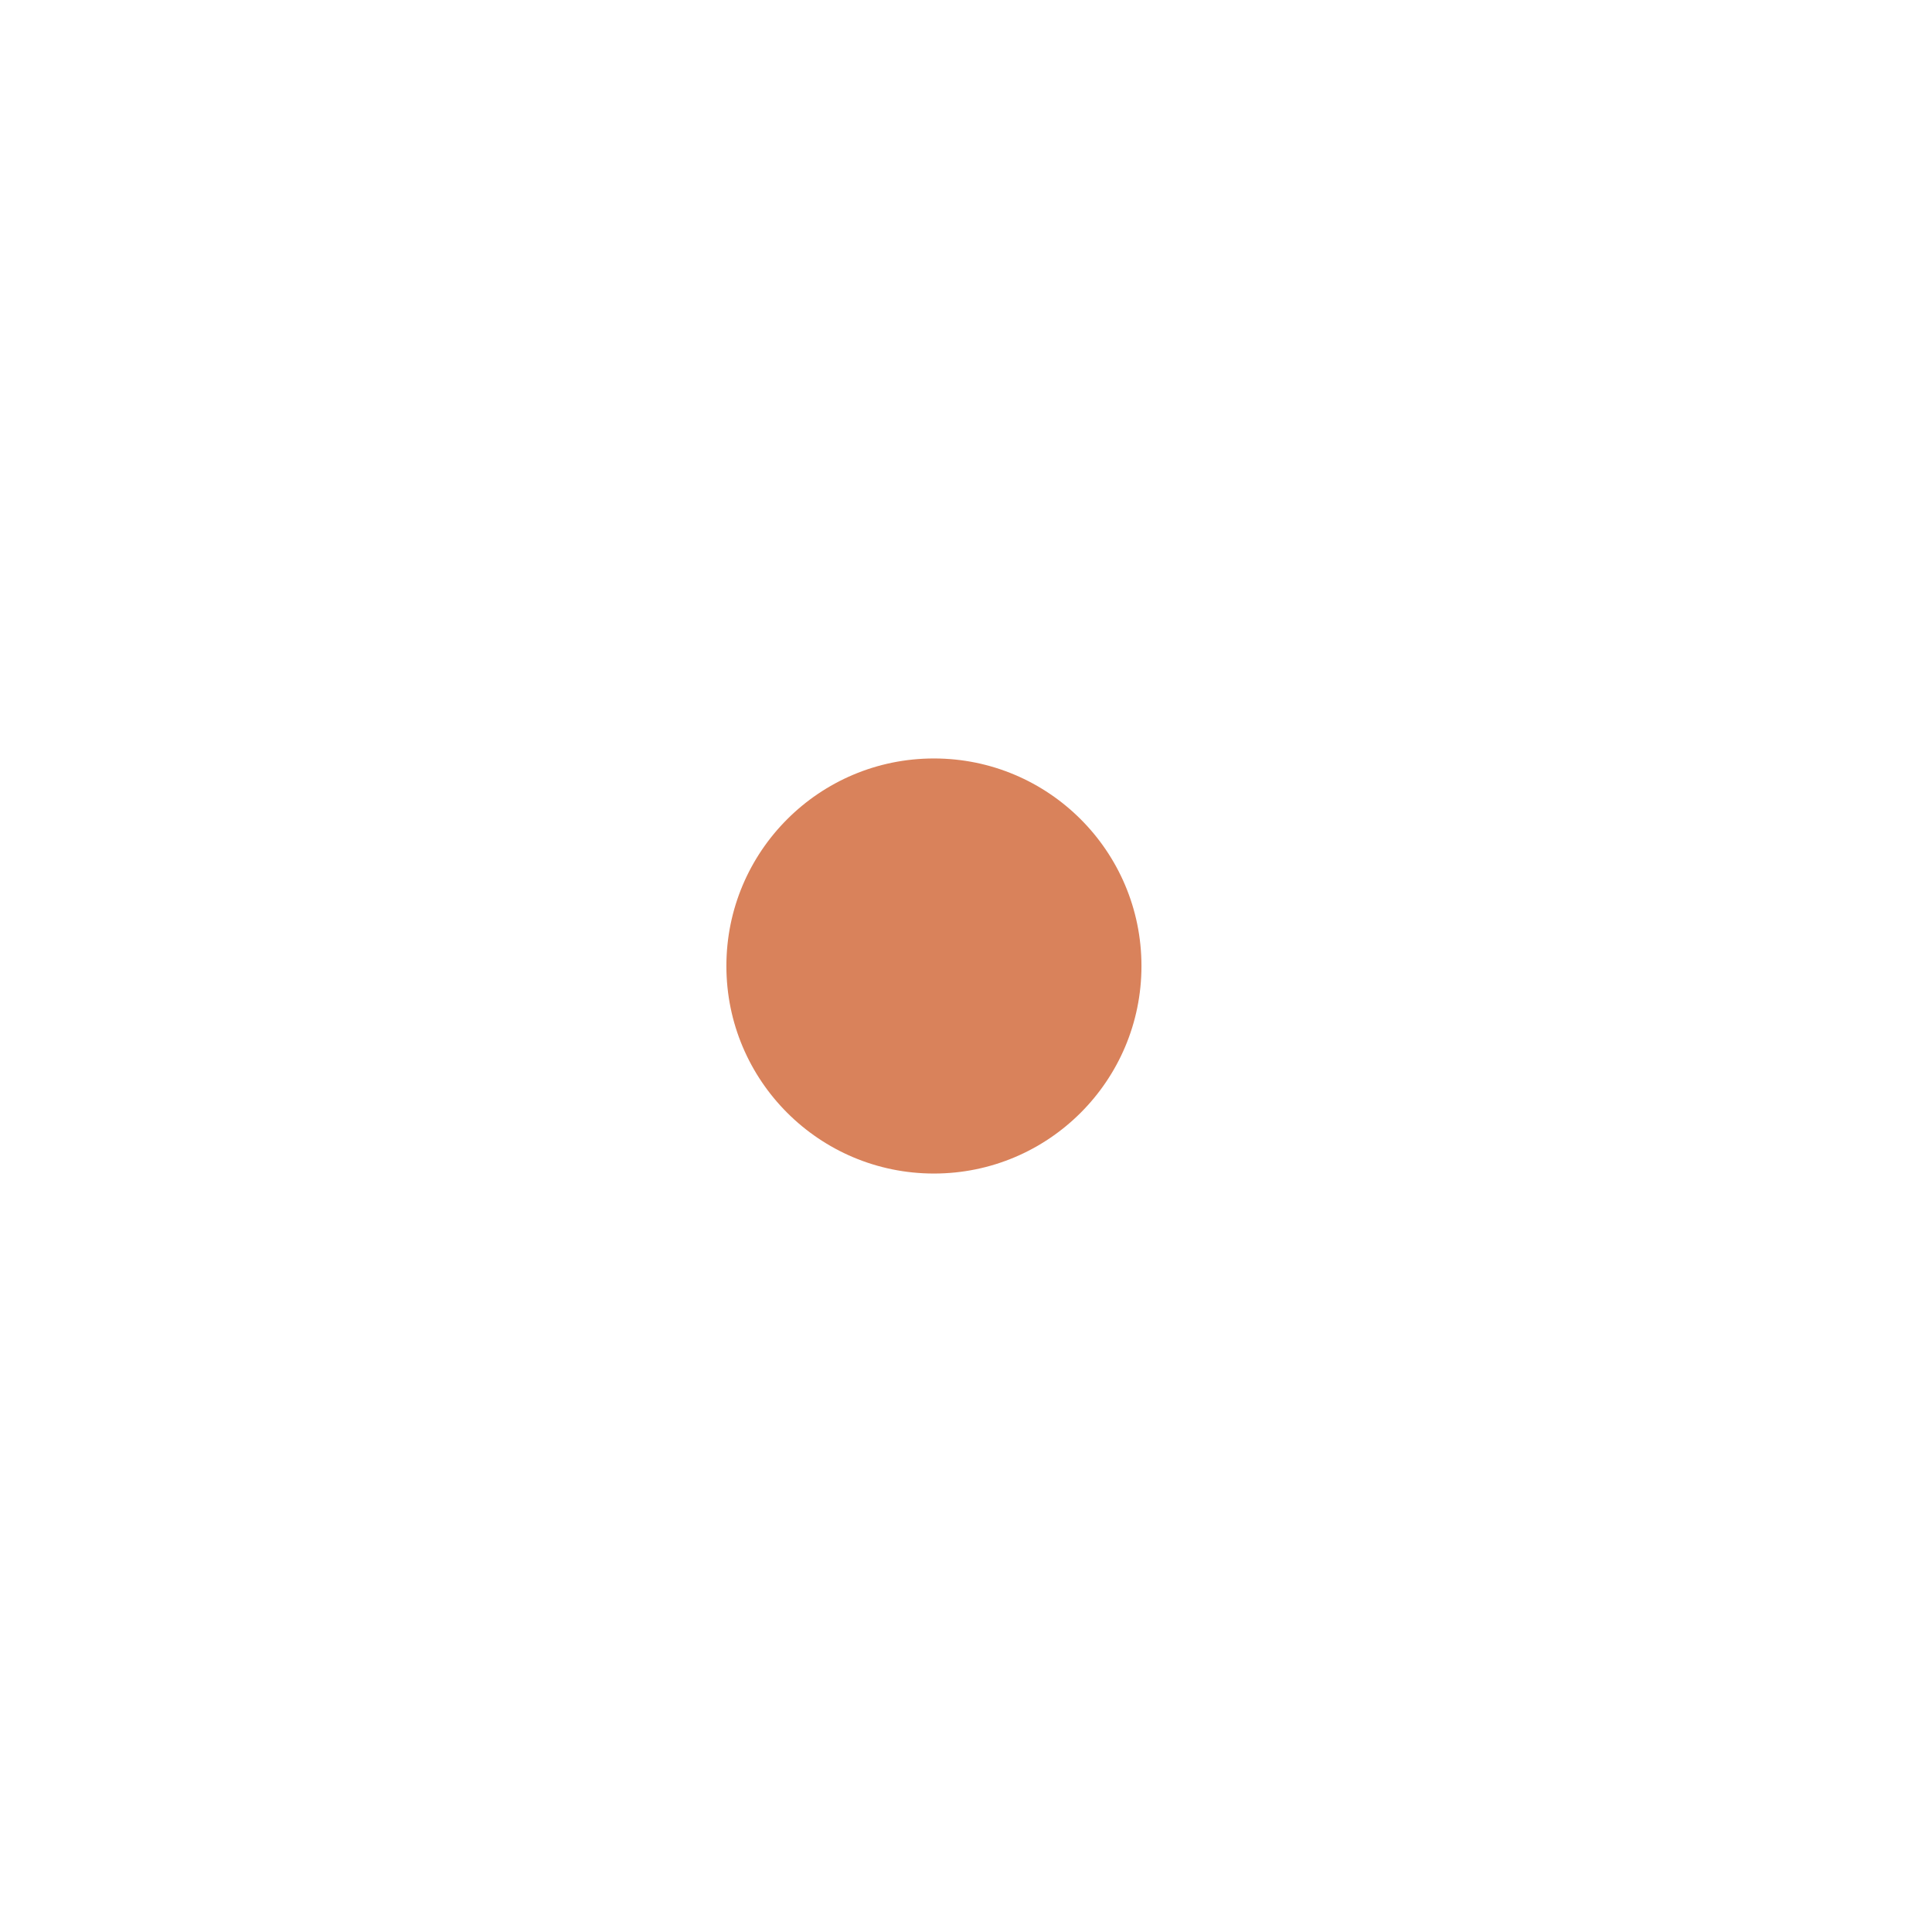
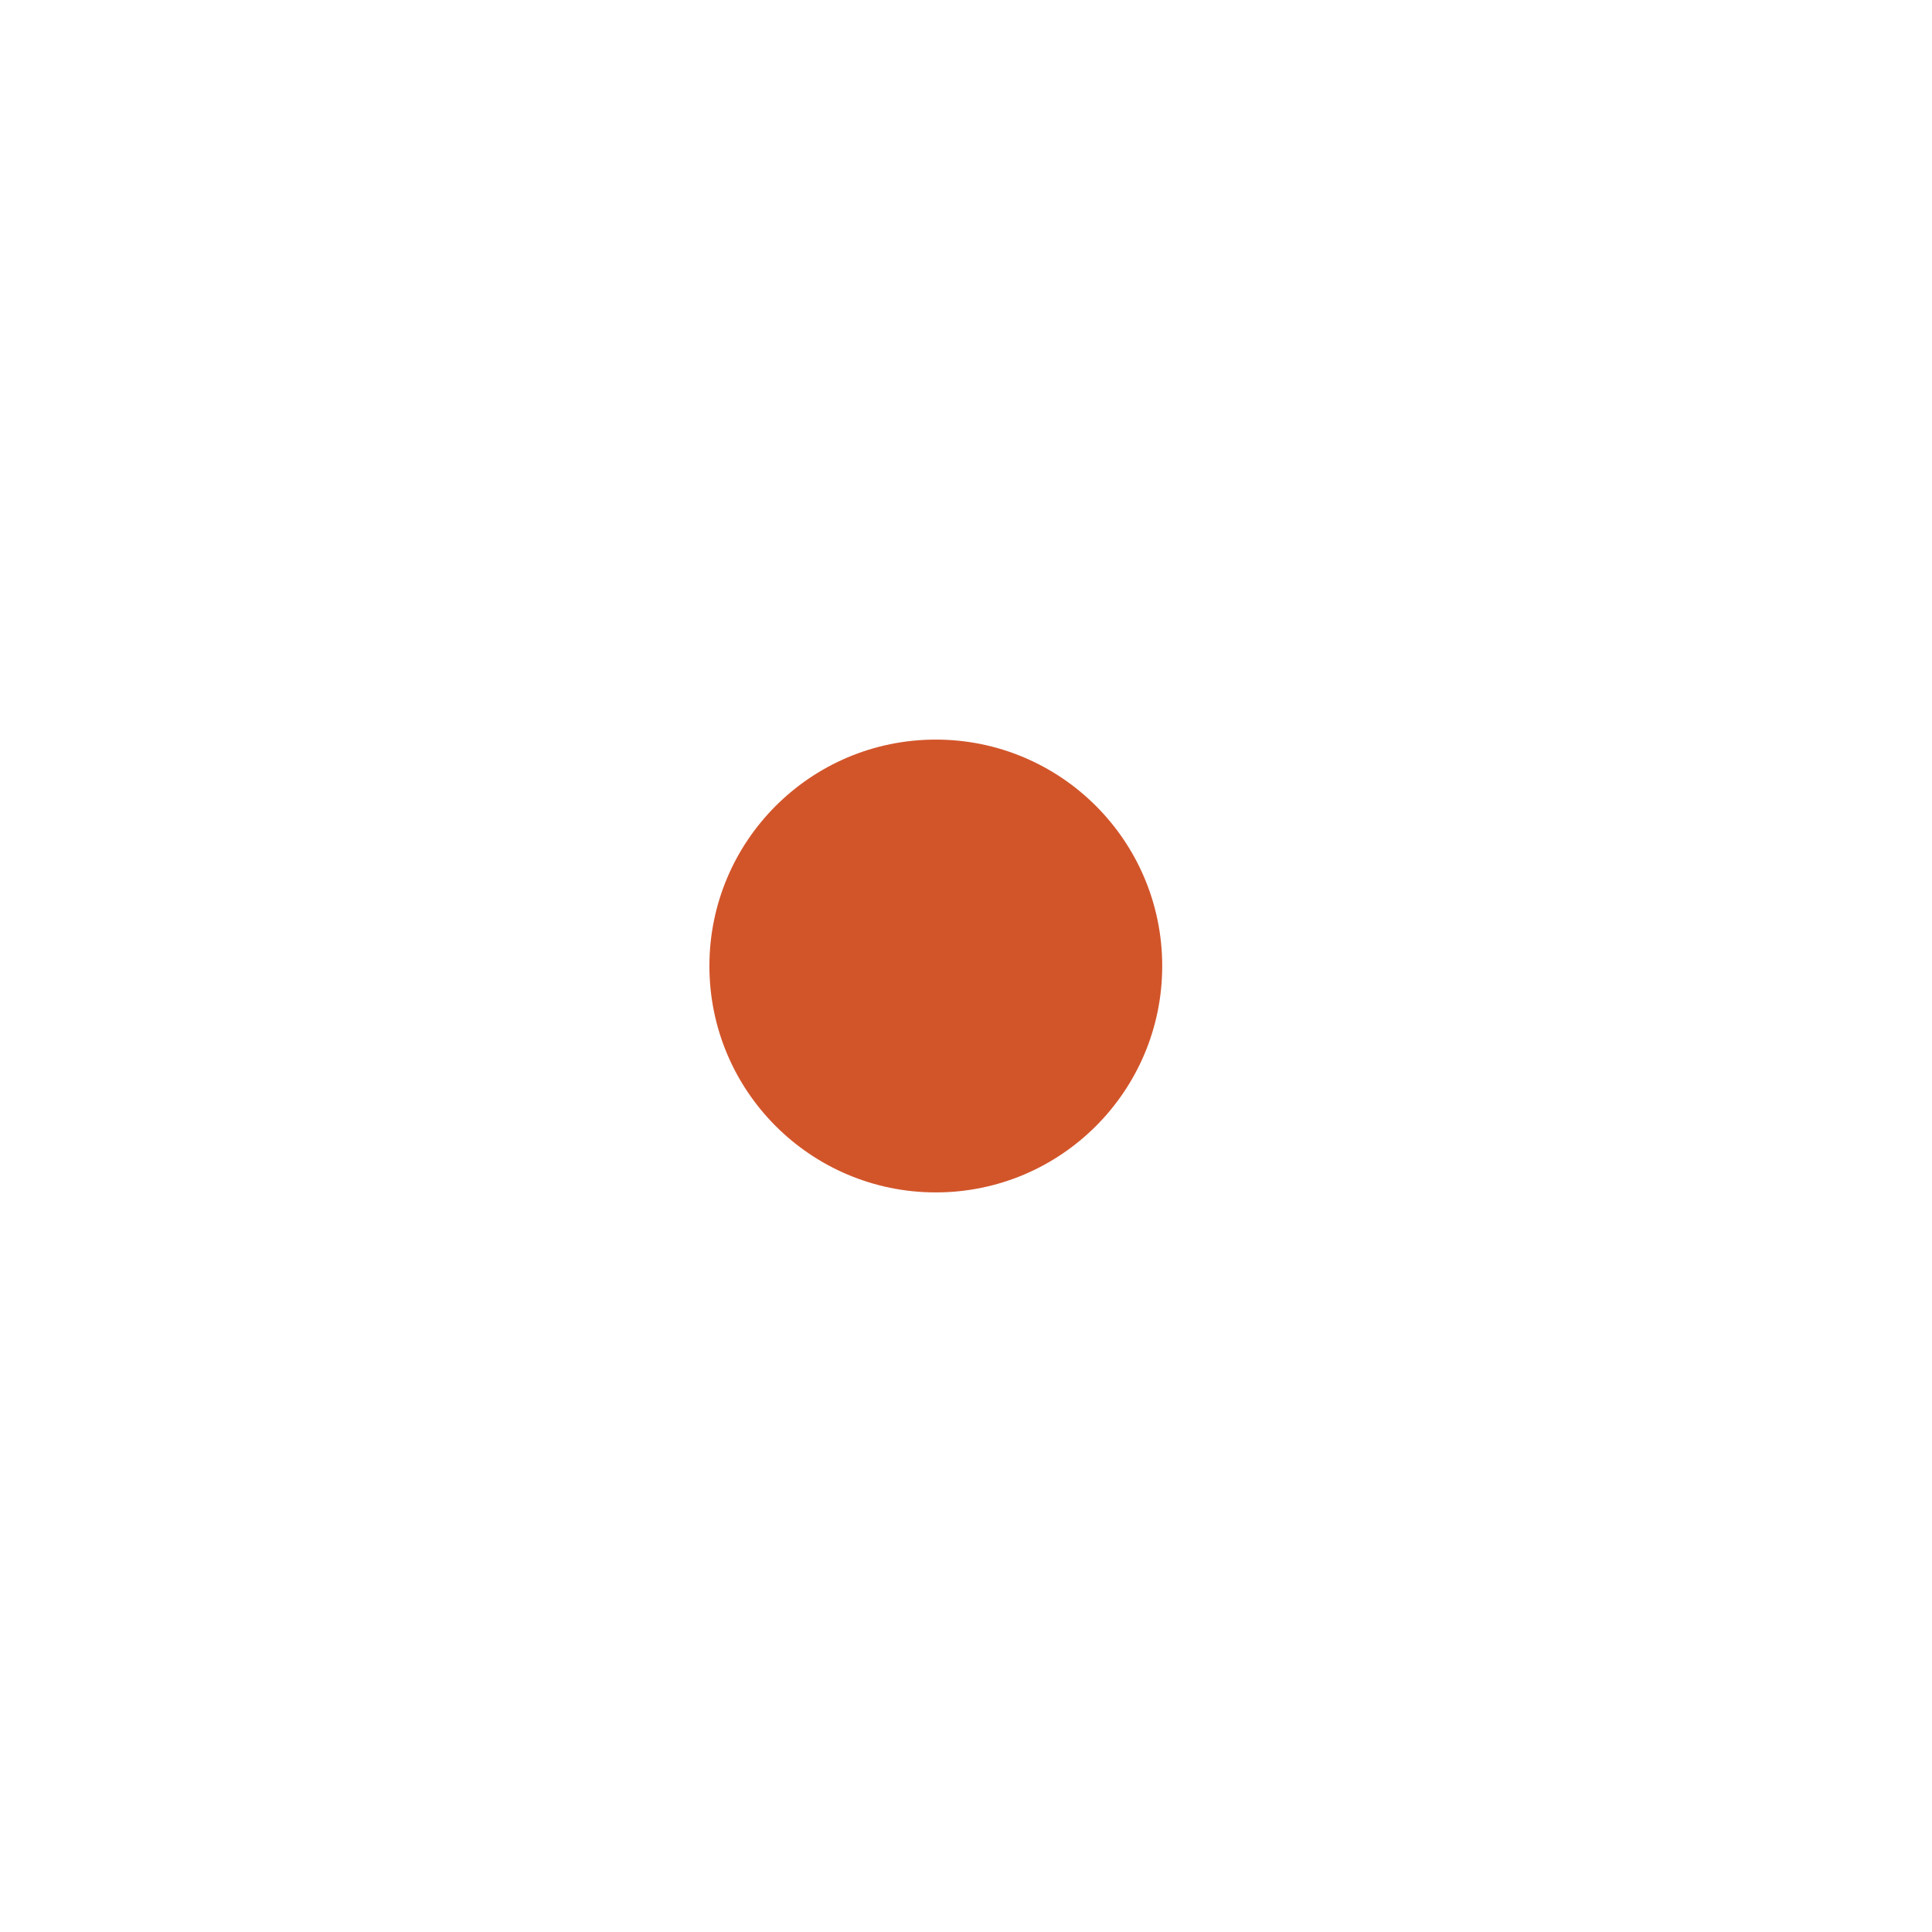
<svg xmlns="http://www.w3.org/2000/svg" width="1024" height="1024" viewBox="0 0 1024 1024">
-   <circle cx="495" cy="512" r="110" fill="#D9825B" />
+   <circle cx="496" cy="512" r="120" fill="#D2552A" />
</svg>
